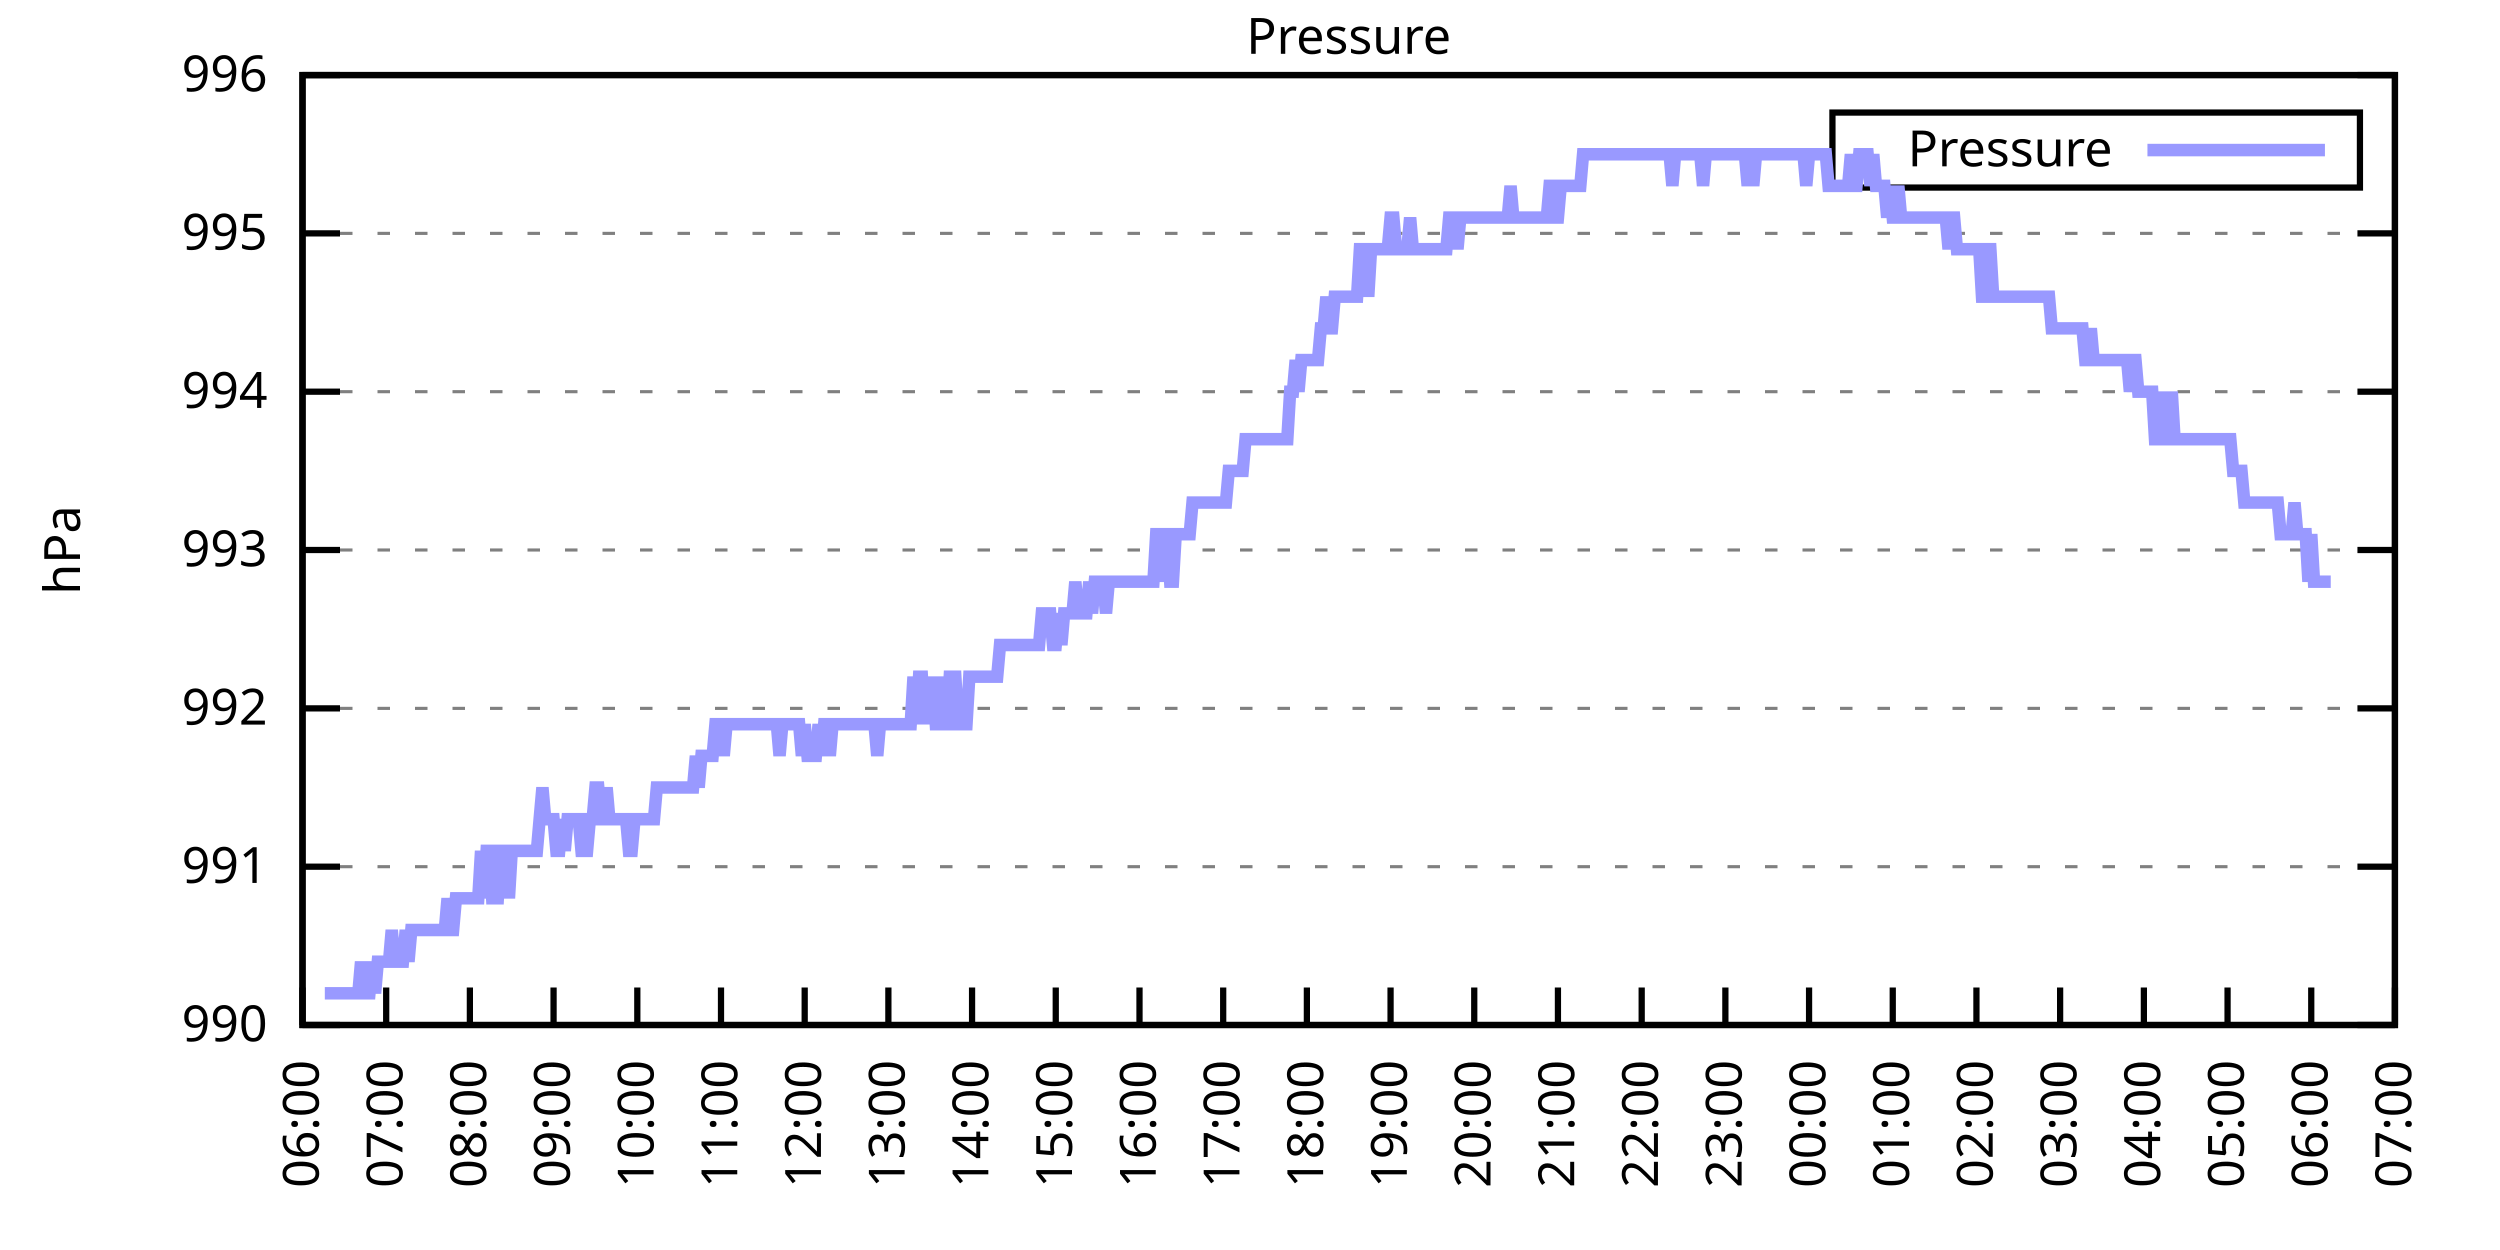
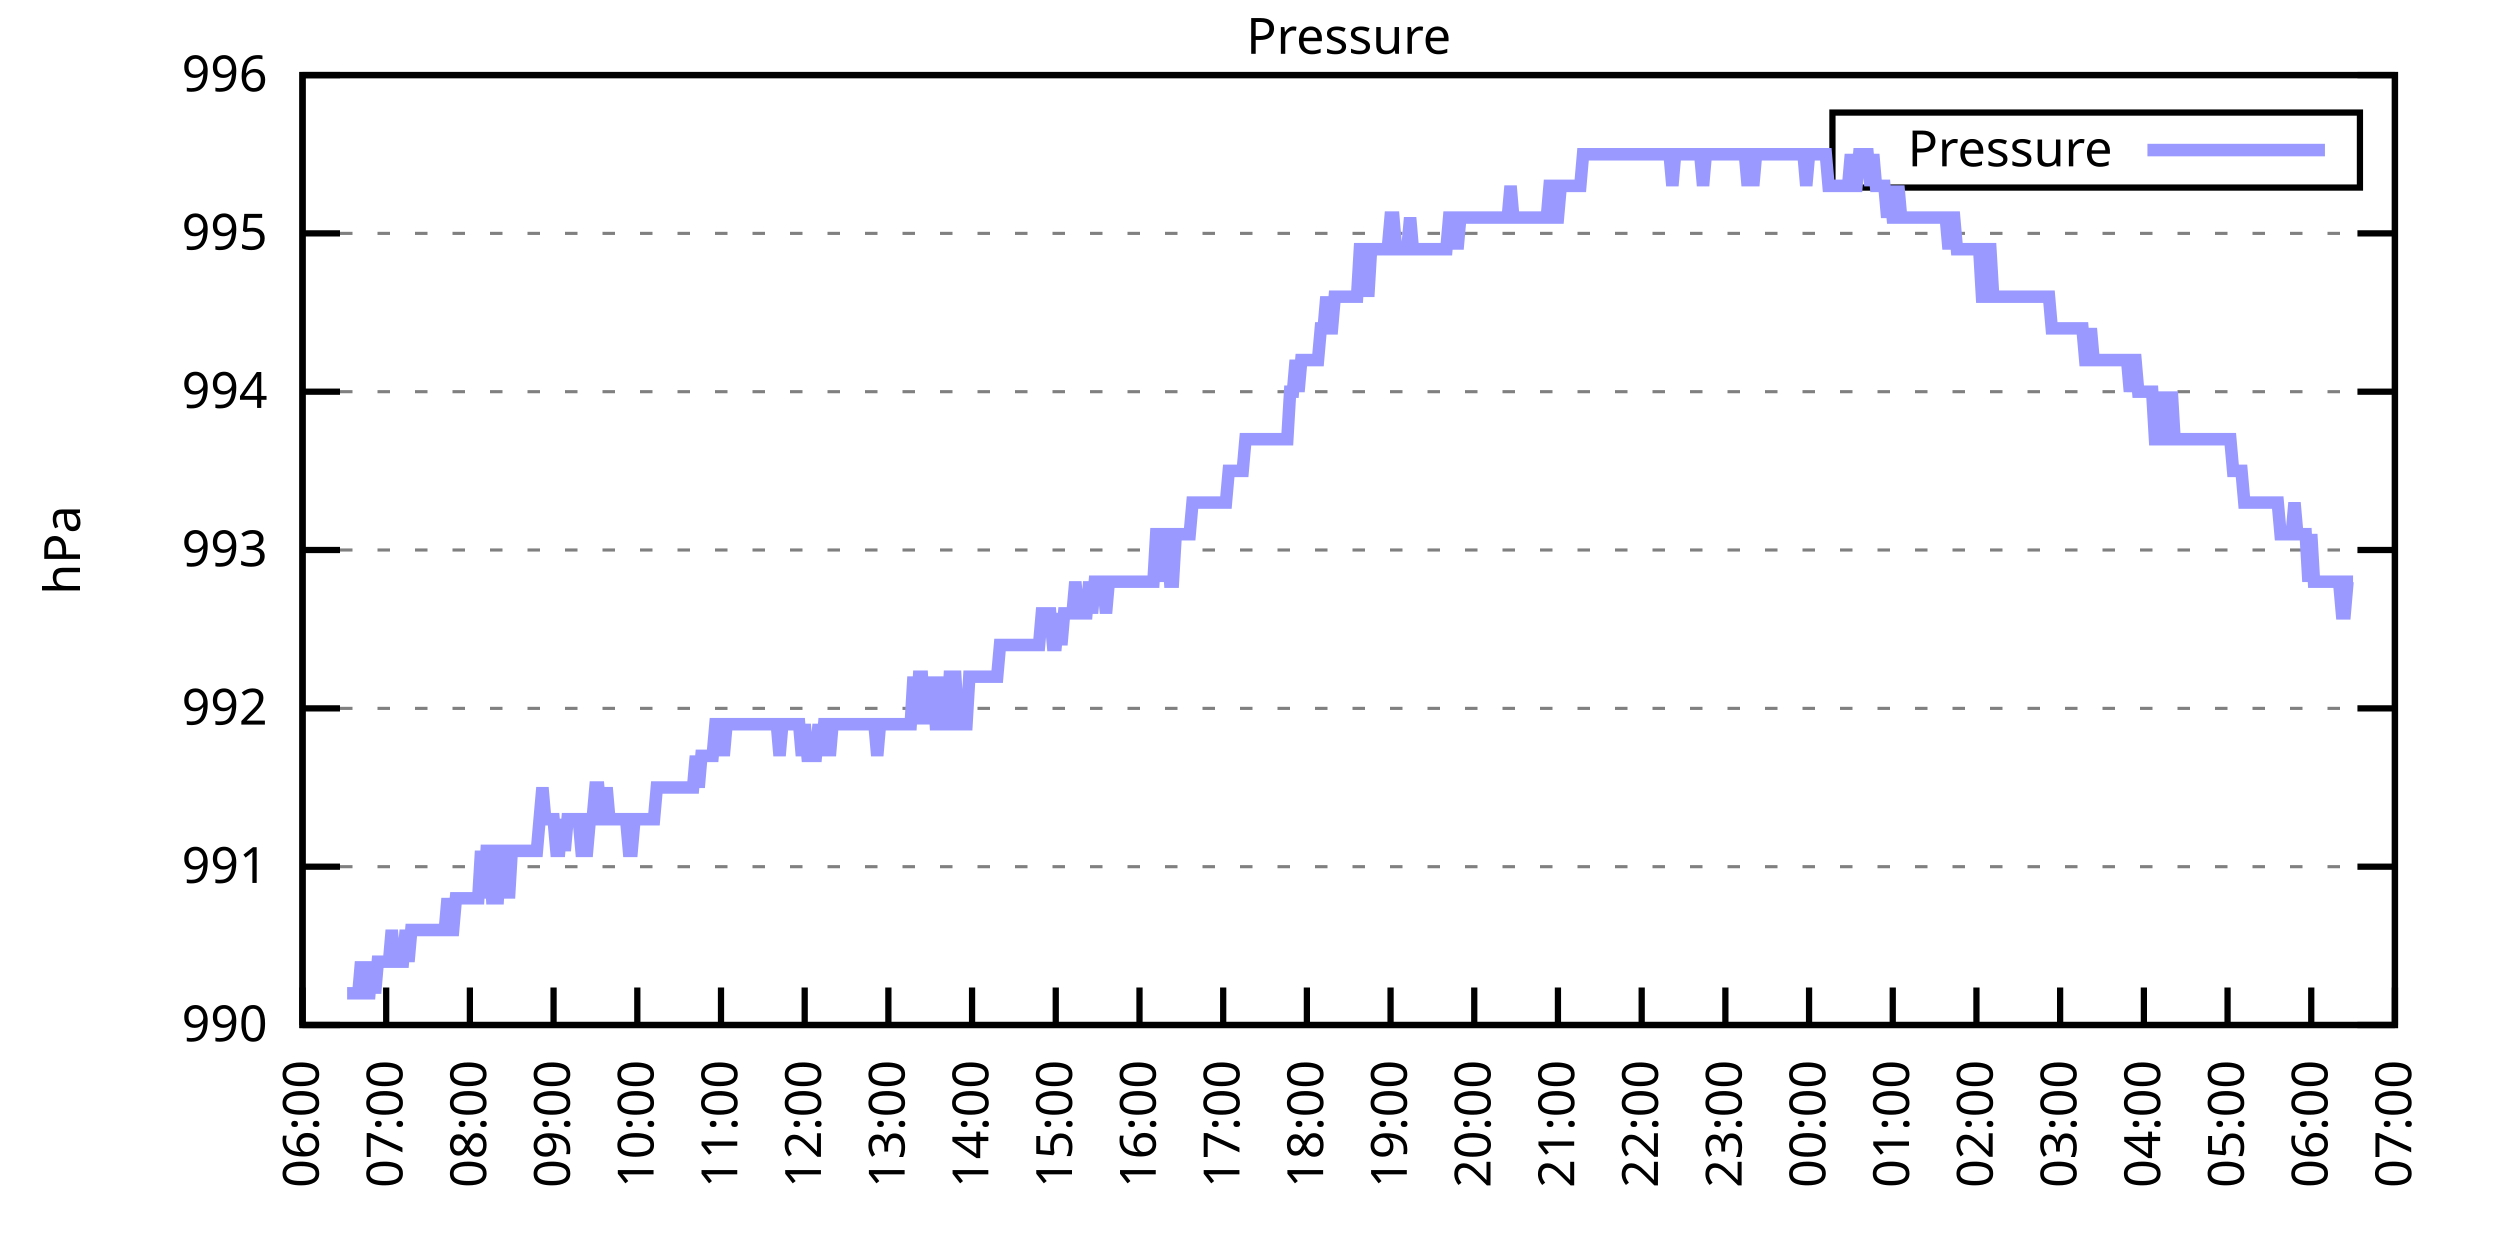
<svg xmlns="http://www.w3.org/2000/svg" xmlns:xlink="http://www.w3.org/1999/xlink" width="400" height="200" viewBox="0 0 400 200">
  <g id="gnuplot_canvas">
    <rect x="0" y="0" width="400" height="200" fill="none" />
    <defs>
      <circle id="gpDot" r="0.5" stroke-width="0.5" stroke="currentColor" />
      <path id="gpPt0" stroke-width="0.333" stroke="currentColor" d="M-1,0 h2 M0,-1 v2" />
      <path id="gpPt1" stroke-width="0.333" stroke="currentColor" d="M-1,-1 L1,1 M1,-1 L-1,1" />
      <path id="gpPt2" stroke-width="0.333" stroke="currentColor" d="M-1,0 L1,0 M0,-1 L0,1 M-1,-1 L1,1 M-1,1 L1,-1" />
      <rect id="gpPt3" stroke-width="0.333" stroke="currentColor" x="-1" y="-1" width="2" height="2" />
      <rect id="gpPt4" stroke-width="0.333" stroke="currentColor" fill="currentColor" x="-1" y="-1" width="2" height="2" />
      <circle id="gpPt5" stroke-width="0.333" stroke="currentColor" cx="0" cy="0" r="1" />
      <use xlink:href="#gpPt5" id="gpPt6" fill="currentColor" stroke="none" />
      <path id="gpPt7" stroke-width="0.333" stroke="currentColor" d="M0,-1.33 L-1.33,0.67 L1.33,0.67 z" />
      <use xlink:href="#gpPt7" id="gpPt8" fill="currentColor" stroke="none" />
      <use xlink:href="#gpPt7" id="gpPt9" stroke="currentColor" transform="rotate(180)" />
      <use xlink:href="#gpPt9" id="gpPt10" fill="currentColor" stroke="none" />
      <use xlink:href="#gpPt3" id="gpPt11" stroke="currentColor" transform="rotate(45)" />
      <use xlink:href="#gpPt11" id="gpPt12" fill="currentColor" stroke="none" />
      <path id="gpPt13" stroke-width="0.333" stroke="currentColor" d="M0,1.330 L1.265,0.411 L0.782,-1.067 L-0.782,-1.076 L-1.265,0.411 z" />
      <use xlink:href="#gpPt13" id="gpPt14" fill="currentColor" stroke="none" />
      <filter id="textbox" filterUnits="objectBoundingBox" x="0" y="0" height="1" width="1">
        <feFlood flood-color="white" flood-opacity="1" result="bgnd" />
        <feComposite in="SourceGraphic" in2="bgnd" operator="atop" />
      </filter>
      <filter id="greybox" filterUnits="objectBoundingBox" x="0" y="0" height="1" width="1">
        <feFlood flood-color="lightgrey" flood-opacity="1" result="grey" />
        <feComposite in="SourceGraphic" in2="grey" operator="atop" />
      </filter>
    </defs>
    <g fill="none" color="white" stroke="currentColor" stroke-width="1.00" stroke-linecap="butt" stroke-linejoin="miter">
</g>
    <g fill="none" color="black" stroke="currentColor" stroke-width="1.00" stroke-linecap="butt" stroke-linejoin="miter">
      <g stroke="none" shape-rendering="crispEdges">
        <polygon fill="rgb(255, 255, 255)" points="48.40,164.00 383.18,164.00 383.18,12.02 48.40,12.02 " />
      </g>
    </g>
    <g fill="none" color="black" stroke="currentColor" stroke-width="1.00" stroke-linecap="butt" stroke-linejoin="miter">
</g>
    <g fill="none" color="black" stroke="black" stroke-width="0.50" stroke-linecap="butt" stroke-linejoin="miter">
</g>
    <g fill="none" color="gray" stroke="currentColor" stroke-width="0.50" stroke-linecap="butt" stroke-linejoin="miter">
      <path stroke="gray" stroke-dasharray="2,4" class="gridline" d="M48.40,164.00 L383.19,164.00  " />
    </g>
    <g fill="none" color="gray" stroke="gray" stroke-width="1.00" stroke-linecap="butt" stroke-linejoin="miter">
</g>
    <g fill="none" color="black" stroke="currentColor" stroke-width="1.00" stroke-linecap="butt" stroke-linejoin="miter">
      <path stroke="black" d="M48.40,164.00 L54.40,164.00 M383.19,164.00 L377.19,164.00  " />
      <g transform="translate(42.80,166.60)" stroke="none" fill="black" font-family="Sans" font-size="8.00" text-anchor="end">
        <text>
          <tspan font-family="Sans"> 990</tspan>
        </text>
      </g>
    </g>
    <g fill="none" color="black" stroke="currentColor" stroke-width="1.00" stroke-linecap="butt" stroke-linejoin="miter">
</g>
    <g fill="none" color="black" stroke="black" stroke-width="0.50" stroke-linecap="butt" stroke-linejoin="miter">
</g>
    <g fill="none" color="gray" stroke="currentColor" stroke-width="0.50" stroke-linecap="butt" stroke-linejoin="miter">
      <path stroke="gray" stroke-dasharray="2,4" class="gridline" d="M48.40,138.67 L383.19,138.67  " />
    </g>
    <g fill="none" color="gray" stroke="gray" stroke-width="1.00" stroke-linecap="butt" stroke-linejoin="miter">
</g>
    <g fill="none" color="black" stroke="currentColor" stroke-width="1.00" stroke-linecap="butt" stroke-linejoin="miter">
      <path stroke="black" d="M48.40,138.67 L54.40,138.67 M383.19,138.67 L377.19,138.67  " />
      <g transform="translate(42.80,141.27)" stroke="none" fill="black" font-family="Sans" font-size="8.00" text-anchor="end">
        <text>
          <tspan font-family="Sans"> 991</tspan>
        </text>
      </g>
    </g>
    <g fill="none" color="black" stroke="currentColor" stroke-width="1.00" stroke-linecap="butt" stroke-linejoin="miter">
</g>
    <g fill="none" color="black" stroke="black" stroke-width="0.50" stroke-linecap="butt" stroke-linejoin="miter">
</g>
    <g fill="none" color="gray" stroke="currentColor" stroke-width="0.50" stroke-linecap="butt" stroke-linejoin="miter">
      <path stroke="gray" stroke-dasharray="2,4" class="gridline" d="M48.40,113.34 L383.19,113.34  " />
    </g>
    <g fill="none" color="gray" stroke="gray" stroke-width="1.00" stroke-linecap="butt" stroke-linejoin="miter">
</g>
    <g fill="none" color="black" stroke="currentColor" stroke-width="1.00" stroke-linecap="butt" stroke-linejoin="miter">
      <path stroke="black" d="M48.40,113.34 L54.40,113.34 M383.19,113.34 L377.19,113.34  " />
      <g transform="translate(42.80,115.94)" stroke="none" fill="black" font-family="Sans" font-size="8.00" text-anchor="end">
        <text>
          <tspan font-family="Sans"> 992</tspan>
        </text>
      </g>
    </g>
    <g fill="none" color="black" stroke="currentColor" stroke-width="1.00" stroke-linecap="butt" stroke-linejoin="miter">
</g>
    <g fill="none" color="black" stroke="black" stroke-width="0.50" stroke-linecap="butt" stroke-linejoin="miter">
</g>
    <g fill="none" color="gray" stroke="currentColor" stroke-width="0.50" stroke-linecap="butt" stroke-linejoin="miter">
      <path stroke="gray" stroke-dasharray="2,4" class="gridline" d="M48.40,88.00 L383.19,88.00  " />
    </g>
    <g fill="none" color="gray" stroke="gray" stroke-width="1.00" stroke-linecap="butt" stroke-linejoin="miter">
</g>
    <g fill="none" color="black" stroke="currentColor" stroke-width="1.00" stroke-linecap="butt" stroke-linejoin="miter">
      <path stroke="black" d="M48.40,88.00 L54.40,88.00 M383.19,88.00 L377.19,88.00  " />
      <g transform="translate(42.80,90.60)" stroke="none" fill="black" font-family="Sans" font-size="8.00" text-anchor="end">
        <text>
          <tspan font-family="Sans"> 993</tspan>
        </text>
      </g>
    </g>
    <g fill="none" color="black" stroke="currentColor" stroke-width="1.00" stroke-linecap="butt" stroke-linejoin="miter">
</g>
    <g fill="none" color="black" stroke="black" stroke-width="0.50" stroke-linecap="butt" stroke-linejoin="miter">
</g>
    <g fill="none" color="gray" stroke="currentColor" stroke-width="0.50" stroke-linecap="butt" stroke-linejoin="miter">
      <path stroke="gray" stroke-dasharray="2,4" class="gridline" d="M48.40,62.67 L383.19,62.67  " />
    </g>
    <g fill="none" color="gray" stroke="gray" stroke-width="1.00" stroke-linecap="butt" stroke-linejoin="miter">
</g>
    <g fill="none" color="black" stroke="currentColor" stroke-width="1.00" stroke-linecap="butt" stroke-linejoin="miter">
      <path stroke="black" d="M48.40,62.67 L54.40,62.67 M383.19,62.67 L377.19,62.67  " />
      <g transform="translate(42.80,65.27)" stroke="none" fill="black" font-family="Sans" font-size="8.00" text-anchor="end">
        <text>
          <tspan font-family="Sans"> 994</tspan>
        </text>
      </g>
    </g>
    <g fill="none" color="black" stroke="currentColor" stroke-width="1.00" stroke-linecap="butt" stroke-linejoin="miter">
</g>
    <g fill="none" color="black" stroke="black" stroke-width="0.50" stroke-linecap="butt" stroke-linejoin="miter">
</g>
    <g fill="none" color="gray" stroke="currentColor" stroke-width="0.50" stroke-linecap="butt" stroke-linejoin="miter">
      <path stroke="gray" stroke-dasharray="2,4" class="gridline" d="M48.40,37.34 L383.19,37.34  " />
    </g>
    <g fill="none" color="gray" stroke="gray" stroke-width="1.00" stroke-linecap="butt" stroke-linejoin="miter">
</g>
    <g fill="none" color="black" stroke="currentColor" stroke-width="1.00" stroke-linecap="butt" stroke-linejoin="miter">
      <path stroke="black" d="M48.40,37.34 L54.40,37.34 M383.19,37.34 L377.19,37.34  " />
      <g transform="translate(42.80,39.94)" stroke="none" fill="black" font-family="Sans" font-size="8.00" text-anchor="end">
        <text>
          <tspan font-family="Sans"> 995</tspan>
        </text>
      </g>
    </g>
    <g fill="none" color="black" stroke="currentColor" stroke-width="1.00" stroke-linecap="butt" stroke-linejoin="miter">
</g>
    <g fill="none" color="black" stroke="black" stroke-width="0.50" stroke-linecap="butt" stroke-linejoin="miter">
</g>
    <g fill="none" color="gray" stroke="currentColor" stroke-width="0.50" stroke-linecap="butt" stroke-linejoin="miter">
      <path stroke="gray" stroke-dasharray="2,4" class="gridline" d="M48.40,12.01 L383.19,12.01  " />
    </g>
    <g fill="none" color="gray" stroke="gray" stroke-width="1.00" stroke-linecap="butt" stroke-linejoin="miter">
</g>
    <g fill="none" color="black" stroke="currentColor" stroke-width="1.00" stroke-linecap="butt" stroke-linejoin="miter">
      <path stroke="black" d="M48.40,12.01 L54.40,12.01 M383.19,12.01 L377.19,12.01  " />
      <g transform="translate(42.80,14.61)" stroke="none" fill="black" font-family="Sans" font-size="8.00" text-anchor="end">
        <text>
          <tspan font-family="Sans"> 996</tspan>
        </text>
      </g>
    </g>
    <g fill="none" color="black" stroke="currentColor" stroke-width="1.00" stroke-linecap="butt" stroke-linejoin="miter">
      <path stroke="black" d="M48.40,164.00 L48.40,158.00  " />
      <g transform="translate(51.00,169.60) rotate(270.00)" stroke="none" fill="black" font-family="Sans" font-size="8.00" text-anchor="end">
        <text>
          <tspan font-family="Sans">06:00</tspan>
        </text>
      </g>
    </g>
    <g fill="none" color="black" stroke="currentColor" stroke-width="1.00" stroke-linecap="butt" stroke-linejoin="miter">
      <path stroke="black" d="M61.79,164.00 L61.79,158.00  " />
      <g transform="translate(64.39,169.60) rotate(270.00)" stroke="none" fill="black" font-family="Sans" font-size="8.00" text-anchor="end">
        <text>
          <tspan font-family="Sans">07:00</tspan>
        </text>
      </g>
    </g>
    <g fill="none" color="black" stroke="currentColor" stroke-width="1.00" stroke-linecap="butt" stroke-linejoin="miter">
      <path stroke="black" d="M75.18,164.00 L75.18,158.00  " />
      <g transform="translate(77.78,169.60) rotate(270.00)" stroke="none" fill="black" font-family="Sans" font-size="8.00" text-anchor="end">
        <text>
          <tspan font-family="Sans">08:00</tspan>
        </text>
      </g>
    </g>
    <g fill="none" color="black" stroke="currentColor" stroke-width="1.00" stroke-linecap="butt" stroke-linejoin="miter">
      <path stroke="black" d="M88.57,164.00 L88.57,158.00  " />
      <g transform="translate(91.17,169.60) rotate(270.00)" stroke="none" fill="black" font-family="Sans" font-size="8.00" text-anchor="end">
        <text>
          <tspan font-family="Sans">09:00</tspan>
        </text>
      </g>
    </g>
    <g fill="none" color="black" stroke="currentColor" stroke-width="1.00" stroke-linecap="butt" stroke-linejoin="miter">
      <path stroke="black" d="M101.97,164.00 L101.97,158.00  " />
      <g transform="translate(104.57,169.60) rotate(270.00)" stroke="none" fill="black" font-family="Sans" font-size="8.00" text-anchor="end">
        <text>
          <tspan font-family="Sans">10:00</tspan>
        </text>
      </g>
    </g>
    <g fill="none" color="black" stroke="currentColor" stroke-width="1.00" stroke-linecap="butt" stroke-linejoin="miter">
      <path stroke="black" d="M115.36,164.00 L115.36,158.00  " />
      <g transform="translate(117.96,169.60) rotate(270.00)" stroke="none" fill="black" font-family="Sans" font-size="8.00" text-anchor="end">
        <text>
          <tspan font-family="Sans">11:00</tspan>
        </text>
      </g>
    </g>
    <g fill="none" color="black" stroke="currentColor" stroke-width="1.00" stroke-linecap="butt" stroke-linejoin="miter">
      <path stroke="black" d="M128.75,164.00 L128.75,158.00  " />
      <g transform="translate(131.35,169.60) rotate(270.00)" stroke="none" fill="black" font-family="Sans" font-size="8.00" text-anchor="end">
        <text>
          <tspan font-family="Sans">12:00</tspan>
        </text>
      </g>
    </g>
    <g fill="none" color="black" stroke="currentColor" stroke-width="1.00" stroke-linecap="butt" stroke-linejoin="miter">
      <path stroke="black" d="M142.14,164.00 L142.14,158.00  " />
      <g transform="translate(144.74,169.60) rotate(270.00)" stroke="none" fill="black" font-family="Sans" font-size="8.00" text-anchor="end">
        <text>
          <tspan font-family="Sans">13:00</tspan>
        </text>
      </g>
    </g>
    <g fill="none" color="black" stroke="currentColor" stroke-width="1.00" stroke-linecap="butt" stroke-linejoin="miter">
      <path stroke="black" d="M155.53,164.00 L155.53,158.00  " />
      <g transform="translate(158.13,169.60) rotate(270.00)" stroke="none" fill="black" font-family="Sans" font-size="8.00" text-anchor="end">
        <text>
          <tspan font-family="Sans">14:00</tspan>
        </text>
      </g>
    </g>
    <g fill="none" color="black" stroke="currentColor" stroke-width="1.00" stroke-linecap="butt" stroke-linejoin="miter">
      <path stroke="black" d="M168.92,164.00 L168.92,158.00  " />
      <g transform="translate(171.52,169.60) rotate(270.00)" stroke="none" fill="black" font-family="Sans" font-size="8.00" text-anchor="end">
        <text>
          <tspan font-family="Sans">15:00</tspan>
        </text>
      </g>
    </g>
    <g fill="none" color="black" stroke="currentColor" stroke-width="1.00" stroke-linecap="butt" stroke-linejoin="miter">
      <path stroke="black" d="M182.32,164.00 L182.32,158.00  " />
      <g transform="translate(184.92,169.60) rotate(270.00)" stroke="none" fill="black" font-family="Sans" font-size="8.00" text-anchor="end">
        <text>
          <tspan font-family="Sans">16:00</tspan>
        </text>
      </g>
    </g>
    <g fill="none" color="black" stroke="currentColor" stroke-width="1.00" stroke-linecap="butt" stroke-linejoin="miter">
      <path stroke="black" d="M195.71,164.00 L195.71,158.00  " />
      <g transform="translate(198.31,169.60) rotate(270.00)" stroke="none" fill="black" font-family="Sans" font-size="8.00" text-anchor="end">
        <text>
          <tspan font-family="Sans">17:00</tspan>
        </text>
      </g>
    </g>
    <g fill="none" color="black" stroke="currentColor" stroke-width="1.00" stroke-linecap="butt" stroke-linejoin="miter">
      <path stroke="black" d="M209.10,164.00 L209.10,158.00  " />
      <g transform="translate(211.70,169.60) rotate(270.00)" stroke="none" fill="black" font-family="Sans" font-size="8.00" text-anchor="end">
        <text>
          <tspan font-family="Sans">18:00</tspan>
        </text>
      </g>
    </g>
    <g fill="none" color="black" stroke="currentColor" stroke-width="1.00" stroke-linecap="butt" stroke-linejoin="miter">
      <path stroke="black" d="M222.49,164.00 L222.49,158.00  " />
      <g transform="translate(225.09,169.60) rotate(270.00)" stroke="none" fill="black" font-family="Sans" font-size="8.00" text-anchor="end">
        <text>
          <tspan font-family="Sans">19:00</tspan>
        </text>
      </g>
    </g>
    <g fill="none" color="black" stroke="currentColor" stroke-width="1.00" stroke-linecap="butt" stroke-linejoin="miter">
      <path stroke="black" d="M235.88,164.00 L235.88,158.00  " />
      <g transform="translate(238.48,169.60) rotate(270.00)" stroke="none" fill="black" font-family="Sans" font-size="8.00" text-anchor="end">
        <text>
          <tspan font-family="Sans">20:00</tspan>
        </text>
      </g>
    </g>
    <g fill="none" color="black" stroke="currentColor" stroke-width="1.00" stroke-linecap="butt" stroke-linejoin="miter">
      <path stroke="black" d="M249.27,164.00 L249.27,158.00  " />
      <g transform="translate(251.87,169.60) rotate(270.00)" stroke="none" fill="black" font-family="Sans" font-size="8.00" text-anchor="end">
        <text>
          <tspan font-family="Sans">21:00</tspan>
        </text>
      </g>
    </g>
    <g fill="none" color="black" stroke="currentColor" stroke-width="1.00" stroke-linecap="butt" stroke-linejoin="miter">
      <path stroke="black" d="M262.67,164.00 L262.67,158.00  " />
      <g transform="translate(265.27,169.60) rotate(270.00)" stroke="none" fill="black" font-family="Sans" font-size="8.00" text-anchor="end">
        <text>
          <tspan font-family="Sans">22:00</tspan>
        </text>
      </g>
    </g>
    <g fill="none" color="black" stroke="currentColor" stroke-width="1.00" stroke-linecap="butt" stroke-linejoin="miter">
      <path stroke="black" d="M276.06,164.00 L276.06,158.00  " />
      <g transform="translate(278.66,169.60) rotate(270.00)" stroke="none" fill="black" font-family="Sans" font-size="8.00" text-anchor="end">
        <text>
          <tspan font-family="Sans">23:00</tspan>
        </text>
      </g>
    </g>
    <g fill="none" color="black" stroke="currentColor" stroke-width="1.00" stroke-linecap="butt" stroke-linejoin="miter">
      <path stroke="black" d="M289.45,164.00 L289.45,158.00  " />
      <g transform="translate(292.05,169.60) rotate(270.00)" stroke="none" fill="black" font-family="Sans" font-size="8.00" text-anchor="end">
        <text>
          <tspan font-family="Sans">00:00</tspan>
        </text>
      </g>
    </g>
    <g fill="none" color="black" stroke="currentColor" stroke-width="1.00" stroke-linecap="butt" stroke-linejoin="miter">
      <path stroke="black" d="M302.84,164.00 L302.84,158.00  " />
      <g transform="translate(305.44,169.60) rotate(270.00)" stroke="none" fill="black" font-family="Sans" font-size="8.00" text-anchor="end">
        <text>
          <tspan font-family="Sans">01:00</tspan>
        </text>
      </g>
    </g>
    <g fill="none" color="black" stroke="currentColor" stroke-width="1.00" stroke-linecap="butt" stroke-linejoin="miter">
      <path stroke="black" d="M316.23,164.00 L316.23,158.00  " />
      <g transform="translate(318.83,169.60) rotate(270.00)" stroke="none" fill="black" font-family="Sans" font-size="8.00" text-anchor="end">
        <text>
          <tspan font-family="Sans">02:00</tspan>
        </text>
      </g>
    </g>
    <g fill="none" color="black" stroke="currentColor" stroke-width="1.00" stroke-linecap="butt" stroke-linejoin="miter">
      <path stroke="black" d="M329.62,164.00 L329.62,158.00  " />
      <g transform="translate(332.22,169.60) rotate(270.00)" stroke="none" fill="black" font-family="Sans" font-size="8.00" text-anchor="end">
        <text>
          <tspan font-family="Sans">03:00</tspan>
        </text>
      </g>
    </g>
    <g fill="none" color="black" stroke="currentColor" stroke-width="1.00" stroke-linecap="butt" stroke-linejoin="miter">
      <path stroke="black" d="M343.02,164.00 L343.02,158.00  " />
      <g transform="translate(345.62,169.60) rotate(270.00)" stroke="none" fill="black" font-family="Sans" font-size="8.00" text-anchor="end">
        <text>
          <tspan font-family="Sans">04:00</tspan>
        </text>
      </g>
    </g>
    <g fill="none" color="black" stroke="currentColor" stroke-width="1.00" stroke-linecap="butt" stroke-linejoin="miter">
      <path stroke="black" d="M356.41,164.00 L356.41,158.00  " />
      <g transform="translate(359.01,169.60) rotate(270.00)" stroke="none" fill="black" font-family="Sans" font-size="8.00" text-anchor="end">
        <text>
          <tspan font-family="Sans">05:00</tspan>
        </text>
      </g>
    </g>
    <g fill="none" color="black" stroke="currentColor" stroke-width="1.00" stroke-linecap="butt" stroke-linejoin="miter">
      <path stroke="black" d="M369.80,164.00 L369.80,158.00  " />
      <g transform="translate(372.40,169.60) rotate(270.00)" stroke="none" fill="black" font-family="Sans" font-size="8.00" text-anchor="end">
        <text>
          <tspan font-family="Sans">06:00</tspan>
        </text>
      </g>
    </g>
    <g fill="none" color="black" stroke="currentColor" stroke-width="1.00" stroke-linecap="butt" stroke-linejoin="miter">
      <path stroke="black" d="M383.19,164.00 L383.19,158.00  " />
      <g transform="translate(385.79,169.60) rotate(270.00)" stroke="none" fill="black" font-family="Sans" font-size="8.00" text-anchor="end">
        <text>
          <tspan font-family="Sans">07:00</tspan>
        </text>
      </g>
    </g>
    <g fill="none" color="black" stroke="currentColor" stroke-width="1.00" stroke-linecap="butt" stroke-linejoin="miter">
</g>
    <g fill="none" color="black" stroke="currentColor" stroke-width="1.00" stroke-linecap="butt" stroke-linejoin="miter">
      <path stroke="black" d="M48.40,12.01 L48.40,164.00 L383.19,164.00 L383.19,12.01 L48.40,12.01 Z  " />
    </g>
    <g fill="none" color="black" stroke="currentColor" stroke-width="1.00" stroke-linecap="butt" stroke-linejoin="miter">
</g>
    <g fill="none" color="black" stroke="currentColor" stroke-width="1.00" stroke-linecap="butt" stroke-linejoin="miter">
      <path stroke="black" d="M293.19,30.01 L293.19,18.01 L377.59,18.01 L377.59,30.01 L293.19,30.01 Z  " />
    </g>
    <g id="Pressure_plot_1">
      <g fill="none" color="white" stroke="black" stroke-width="2.00" stroke-linecap="butt" stroke-linejoin="miter">
</g>
      <g fill="none" color="black" stroke="currentColor" stroke-width="2.00" stroke-linecap="butt" stroke-linejoin="miter">
        <g transform="translate(337.99,26.61)" stroke="none" fill="black" font-family="Sans" font-size="8.00" text-anchor="end">
          <text>
            <tspan font-family="Sans">Pressure</tspan>
          </text>
        </g>
      </g>
      <g fill="none" color="black" stroke="currentColor" stroke-width="2.00" stroke-linecap="butt" stroke-linejoin="miter">
-         <path stroke="rgb(153, 153, 255)" d="M343.59,24.01 L371.99,24.01 M51.97,158.93 L52.42,158.93 L52.86,158.93 L53.31,158.93 L53.76,158.93 L54.20,158.93   L54.65,158.93 L55.10,158.93 L55.54,158.93 L55.99,158.93 L56.43,158.93 L56.88,158.93 L57.33,158.93 L57.77,153.87   L58.22,158.93 L58.67,158.93 L59.11,158.93 L59.56,153.87 L60.01,158.93 L60.45,153.87 L60.90,153.87 L61.35,153.87   L61.79,153.87 L62.24,153.87 L62.68,148.80 L63.13,153.87 L63.58,153.87 L64.02,153.87 L64.47,153.87 L64.92,148.80   L65.36,153.87 L65.81,148.80 L66.26,148.80 L66.70,148.80 L67.15,148.80 L67.59,148.80 L68.04,148.80 L68.49,148.80   L68.93,148.80 L69.38,148.80 L69.83,148.80 L70.27,148.80 L70.72,148.80 L71.17,148.80 L71.61,143.73 L72.06,148.80   L72.50,148.80 L72.95,143.73 L73.40,143.73 L73.84,143.73 L74.29,143.73 L74.74,143.73 L75.18,143.73 L75.63,143.73   L76.08,143.73 L76.52,143.73 L76.97,136.14 L77.42,143.73 L77.86,136.14 L78.31,136.14 L78.75,143.73 L79.20,143.73   L79.65,143.73 L80.09,136.14 L80.54,136.14 L80.99,136.14 L81.43,143.73 L81.88,136.14 L82.33,136.14 L82.77,136.14   L83.22,136.14 L83.66,136.14 L84.11,136.14 L84.56,136.14 L85.00,136.14 L85.45,136.14 L85.90,136.14 L86.34,131.07   L86.79,126.00 L87.24,131.07 L87.68,131.07 L88.13,131.07 L88.57,131.07 L89.02,136.14 L89.47,136.14 L89.91,131.07   L90.36,136.14 L90.81,131.07 L91.25,131.07 L91.70,131.07 L92.15,131.07 L92.59,131.07 L93.04,136.14 L93.49,136.14   L93.93,136.14 L94.38,131.07 L94.82,131.07 L95.27,126.00 L95.72,126.00 L96.16,131.07 L96.61,131.07 L97.06,126.00   L97.50,131.07 L97.95,131.07 L98.40,131.07 L98.84,131.07 L99.29,131.07 L99.73,131.07 L100.18,131.07 L100.63,136.14   L101.07,136.14 L101.52,131.07 L101.97,131.07 L102.41,131.07 L102.86,131.07 L103.31,131.07 L103.75,131.07 L104.20,131.07   L104.64,131.07 L105.09,126.00 L105.54,126.00 L105.98,126.00 L106.43,126.00 L106.88,126.00 L107.32,126.00 L107.77,126.00   L108.22,126.00 L108.66,126.00 L109.11,126.00 L109.55,126.00 L110.00,126.00 L110.45,126.00 L110.89,126.00 L111.34,120.94   L111.79,126.00 L112.23,120.94 L112.68,120.94 L113.13,120.94 L113.57,120.94 L114.02,120.94 L114.47,115.87 L114.91,115.87   L115.36,115.87 L115.80,120.94 L116.25,115.87 L116.70,115.87 L117.14,115.87 L117.59,115.87 L118.04,115.87 L118.48,115.87   L118.93,115.87 L119.38,115.87 L119.82,115.87 L120.27,115.87 L120.71,115.87 L121.16,115.87 L121.61,115.87 L122.05,115.87   L122.50,115.87 L122.95,115.87 L123.39,115.87 L123.84,115.87 L124.29,115.87 L124.73,120.94 L125.18,115.87 L125.62,115.87   L126.07,115.87 L126.52,115.87 L126.96,115.87 L127.41,115.87 L127.86,115.87 L128.30,120.94 L128.75,115.87 L129.20,120.94   L129.64,120.94 L130.09,120.94 L130.54,120.94 L130.98,115.87 L131.43,120.94 L131.87,115.87 L132.32,115.87 L132.77,120.94   L133.21,115.87 L133.66,115.87 L134.11,115.87 L134.55,115.87 L135.00,115.87 L135.45,115.87 L135.89,115.87 L136.34,115.87   L136.78,115.87 L137.23,115.87 L137.68,115.87 L138.12,115.87 L138.57,115.87 L139.02,115.87 L139.46,115.87 L139.91,115.87   L140.36,120.94 L140.80,115.87 L141.25,115.87 L141.69,115.87 L142.14,115.87 L142.59,115.87 L143.03,115.87 L143.48,115.87   L143.93,115.87 L144.37,115.87 L144.82,115.87 L145.27,115.87 L145.71,115.87 L146.16,108.27 L146.61,115.87 L147.05,108.27   L147.50,108.27 L147.94,115.87 L148.39,108.27 L148.84,115.87 L149.28,108.27 L149.73,115.87 L150.18,115.87 L150.62,108.27   L151.07,115.87 L151.52,115.87 L151.96,108.27 L152.41,108.27 L152.85,108.27 L153.30,115.87 L153.75,115.87 L154.19,115.87   L154.64,115.87 L155.09,108.27 L155.53,108.27 L155.98,108.27 L156.43,108.27 L156.87,108.27 L157.32,108.27 L157.76,108.27   L158.21,108.27 L158.66,108.27 L159.10,108.27 L159.55,108.27 L160.00,103.20 L160.44,103.20 L160.89,103.20 L161.34,103.20   L161.78,103.20 L162.23,103.20 L162.67,103.20 L163.12,103.20 L163.57,103.20 L164.01,103.20 L164.46,103.20 L164.91,103.20   L165.35,103.20 L165.80,103.20 L166.25,103.20 L166.69,98.14 L167.14,98.14 L167.59,98.14 L168.03,98.14 L168.48,103.20   L168.92,103.20 L169.37,98.14 L169.82,103.20 L170.26,98.14 L170.71,98.14 L171.16,98.14 L171.60,98.14 L172.05,93.07   L172.50,98.14 L172.94,98.14 L173.39,98.14 L173.83,98.14 L174.28,93.07 L174.73,98.14 L175.17,93.07 L175.62,93.07   L176.07,93.07 L176.51,93.07 L176.96,98.14 L177.41,93.07 L177.85,93.07 L178.30,93.07 L178.74,93.07 L179.19,93.07   L179.64,93.07 L180.08,93.07 L180.53,93.07 L180.98,93.07 L181.42,93.07 L181.87,93.07 L182.32,93.07 L182.76,93.07   L183.21,93.07 L183.66,93.07 L184.10,93.07 L184.55,93.07 L184.99,85.47 L185.44,85.47 L185.89,93.07 L186.33,85.47   L186.78,85.47 L187.23,93.07 L187.67,93.07 L188.12,85.47 L188.57,85.47 L189.01,85.47 L189.46,85.47 L189.90,85.47   L190.35,85.47 L190.80,80.41 L191.24,80.41 L191.69,80.41 L192.14,80.41 L192.58,80.41 L193.03,80.41 L193.48,80.41   L193.92,80.41 L194.37,80.41 L194.81,80.41 L195.26,80.41 L195.71,80.41 L196.15,80.41 L196.60,75.34 L197.05,75.34   L197.49,75.34 L197.94,75.34 L198.39,75.34 L198.83,75.34 L199.28,70.27 L199.73,70.27 L200.17,70.27 L200.62,70.27   L201.06,70.27 L201.51,70.27 L201.96,70.27 L202.40,70.27 L202.85,70.27 L203.30,70.27 L203.74,70.27 L204.19,70.27   L204.64,70.27 L205.08,70.27 L205.53,70.27 L205.97,70.27 L206.42,62.67 L206.87,62.67 L207.31,57.61 L207.76,62.67   L208.21,57.61 L208.65,57.61 L209.10,57.61 L209.55,57.61 L209.99,57.61 L210.44,57.61 L210.88,57.61 L211.33,52.54   L211.78,52.54 L212.22,47.47 L212.67,52.54 L213.12,52.54 L213.56,47.47 L214.01,47.47 L214.46,47.47 L214.90,47.47   L215.35,47.47 L215.80,47.47 L216.24,47.47 L216.69,47.47 L217.13,47.47 L217.58,39.87 L218.03,39.87 L218.47,39.87   L218.92,47.47 L219.37,39.87 L219.81,39.87 L220.26,39.87 L220.71,39.87 L221.15,39.87 L221.60,39.87 L222.04,39.87   L222.49,34.81 L222.94,34.81 L223.38,39.87 L223.83,39.87 L224.28,39.87 L224.72,39.87 L225.17,39.87 L225.62,34.81   L226.06,39.87 L226.51,39.87 L226.95,39.87 L227.40,39.87 L227.85,39.87 L228.29,39.87 L228.74,39.87 L229.19,39.87   L229.63,39.87 L230.08,39.87 L230.53,39.87 L230.97,39.87 L231.42,39.87 L231.86,34.81 L232.31,34.81 L232.76,34.81   L233.20,39.87 L233.65,34.81 L234.10,34.81 L234.54,34.81 L234.99,34.81 L235.44,34.81 L235.88,34.81 L236.33,34.81   L236.78,34.81 L237.22,34.81 L237.67,34.81 L238.11,34.81 L238.56,34.81 L239.01,34.81 L239.45,34.81 L239.90,34.81   L240.35,34.81 L240.79,34.81 L241.24,34.81 L241.69,29.74 L242.13,34.81 L242.58,34.81 L243.02,34.81 L243.47,34.81   L243.92,34.81 L244.36,34.81 L244.81,34.81 L245.26,34.81 L245.70,34.81 L246.15,34.81 L246.60,34.81 L247.04,34.81   L247.49,34.81 L247.93,29.74 L248.38,29.74 L248.83,34.81 L249.27,34.81 L249.72,29.74 L250.17,29.74 L250.61,29.74   L251.06,29.74 L251.51,29.74 L251.95,29.74 L252.40,29.74 L252.85,29.74 L253.29,24.68 L253.74,24.68 L254.18,24.68   L254.63,24.68 L255.08,24.68 L255.52,24.68 L255.97,24.68 L256.42,24.68 L256.86,24.68 L257.31,24.68 L257.76,24.68   L258.20,24.68 L258.65,24.68 L259.09,24.68 L259.54,24.68 L259.99,24.68 L260.43,24.68 L260.88,24.68 L261.33,24.68   L261.77,24.68 L262.22,24.68 L262.67,24.68 L263.11,24.68 L263.56,24.68 L264.00,24.68 L264.45,24.68 L264.90,24.68   L265.34,24.68 L265.79,24.68 L266.24,24.68 L266.68,24.68 L267.13,24.68 L267.58,29.74 L268.02,24.68 L268.47,24.68   L268.92,24.68 L269.36,24.68 L269.81,24.68 L270.25,24.68 L270.70,24.68 L271.15,24.68 L271.59,24.68 L272.04,24.68   L272.49,29.74 L272.93,24.68 L273.38,24.68 L273.83,24.68 L274.27,24.68 L274.72,24.68 L275.16,24.68 L275.61,24.68   L276.06,24.68 L276.50,24.68 L276.95,24.68 L277.40,24.68 L277.84,24.68 L278.29,24.68 L278.74,24.68 L279.18,24.68   L279.63,29.74 L280.07,24.68 L280.52,29.74 L280.97,24.68 L281.41,24.68 L281.86,24.68 L282.31,24.68 L282.75,24.68   L283.20,24.68 L283.65,24.68 L284.09,24.68 L284.54,24.68 L284.98,24.68 L285.43,24.68 L285.88,24.68 L286.32,24.68   L286.77,24.68 L287.22,24.68 L287.66,24.68 L288.11,24.68 L288.56,24.68 L289.00,29.74 L289.45,24.68 L289.90,24.68   L290.34,24.68 L290.79,24.68 L291.23,24.68 L291.68,24.68 L292.13,24.68 L292.57,29.74 L293.02,29.74 L293.47,29.74   L293.91,29.74 L294.36,29.74 L294.81,29.74 L295.25,29.74 L295.70,29.74 L296.14,24.68 L296.59,29.74 L297.04,29.74   L297.48,24.68 L297.93,24.68 L298.38,24.68 L298.82,24.68 L299.27,29.74 L299.72,24.68 L300.16,29.74 L300.61,29.74   L301.05,29.74 L301.50,29.74 L301.95,34.81 L302.39,29.74 L302.84,34.81 L303.29,34.81 L303.73,29.74 L304.18,34.81   L304.63,34.81 L305.07,34.81 L305.52,34.81 L305.97,34.81 L306.41,34.81 L306.86,34.81 L307.30,34.81 L307.75,34.81   L308.20,34.81 L308.64,34.81 L309.09,34.81 L309.54,34.81 L309.98,34.81 L310.43,34.81 L310.88,34.81 L311.32,34.81   L311.77,39.87 L312.21,34.81 L312.66,34.81 L313.11,39.87 L313.55,39.87 L314.00,39.87 L314.45,39.87 L314.89,39.87   L315.34,39.87 L315.79,39.87 L316.23,39.87 L316.68,39.87 L317.12,47.47 L317.57,47.47 L318.02,39.87 L318.46,39.87   L318.91,47.47 L319.36,47.47 L319.80,47.47 L320.25,47.47 L320.70,47.47 L321.14,47.47 L321.59,47.47 L322.04,47.47   L322.48,47.47 L322.93,47.47 L323.37,47.47 L323.82,47.47 L324.27,47.47 L324.71,47.47 L325.16,47.47 L325.61,47.47   L326.05,47.47 L326.50,47.47 L326.95,47.47 L327.39,47.47 L327.84,47.47 L328.28,52.54 L328.73,52.54 L329.18,52.54   L329.62,52.54 L330.07,52.54 L330.52,52.54 L330.96,52.54 L331.41,52.54 L331.86,52.54 L332.30,52.54 L332.75,52.54   L333.19,52.54 L333.64,57.61 L334.09,57.61 L334.53,52.54 L334.98,57.61 L335.43,57.61 L335.87,57.61 L336.32,57.61   L336.77,57.61 L337.21,57.61 L337.66,57.61 L338.10,57.61 L338.55,57.61 L339.00,57.61 L339.44,57.61 L339.89,57.61   L340.34,57.61 L340.78,62.67 L341.23,57.61 L341.68,57.61 L342.12,62.67 L342.57,62.67 L343.02,62.67 L343.46,62.67   L343.91,62.67 L344.35,62.67 L344.80,70.27 L345.25,70.27 L345.69,70.27 L346.14,62.67 L346.59,70.27 L347.03,70.27   L347.48,62.67 L347.93,70.27 L348.37,70.27 L348.82,70.27 L349.26,70.27 L349.71,70.27 L350.16,70.27 L350.60,70.27   L351.05,70.27 L351.50,70.27 L351.94,70.27 L352.39,70.27 L352.84,70.27 L353.28,70.27 L353.73,70.27 L354.17,70.27   L354.62,70.27 L355.07,70.27 L355.51,70.27 L355.96,70.27 L356.41,70.27 L356.85,70.27 L357.30,75.34 L357.75,75.34   L358.19,75.34 L358.64,75.34 L359.09,80.41 L359.53,80.41 L359.98,80.41 L360.42,80.41 L360.87,80.41 L361.32,80.41   L361.76,80.41 L362.21,80.41 L362.66,80.41 L363.10,80.41 L363.55,80.41 L364.00,80.41 L364.44,80.41 L364.89,85.47   L365.33,85.47 L365.78,85.47 L366.23,85.47 L366.67,85.47 L367.12,80.41 L367.57,85.47 L368.01,85.47 L368.46,85.47   L368.91,85.47 L369.35,93.07 L369.80,85.47 L370.24,93.07 L370.69,93.07 L371.14,93.07 L371.58,93.07 L372.03,93.07   L372.48,93.07 L372.92,93.07  " />
+         <path stroke="rgb(153, 153, 255)" d="M343.59,24.01 L371.99,24.01 M55.54,158.93 L55.99,158.93 L56.43,158.93 L56.88,158.93 L57.33,158.93 L57.77,153.87   L58.22,158.93 L58.67,158.93 L59.11,158.93 L59.56,153.87 L60.01,158.93 L60.45,153.87 L60.90,153.87 L61.35,153.87   L61.79,153.87 L62.24,153.87 L62.68,148.80 L63.13,153.87 L63.58,153.87 L64.02,153.87 L64.47,153.87 L64.92,148.80   L65.36,153.87 L65.81,148.80 L66.26,148.80 L66.70,148.80 L67.15,148.80 L67.59,148.80 L68.04,148.80 L68.49,148.80   L68.93,148.80 L69.38,148.80 L69.83,148.80 L70.27,148.80 L70.72,148.80 L71.17,148.80 L71.61,143.73 L72.06,148.80   L72.50,148.80 L72.95,143.73 L73.40,143.73 L73.84,143.73 L74.29,143.73 L74.74,143.73 L75.18,143.73 L75.63,143.73   L76.08,143.73 L76.52,143.73 L76.97,136.14 L77.42,143.73 L77.86,136.14 L78.31,136.14 L78.75,143.73 L79.20,143.73   L79.65,143.73 L80.09,136.14 L80.54,136.14 L80.99,136.14 L81.43,143.73 L81.88,136.14 L82.33,136.14 L82.77,136.14   L83.22,136.14 L83.66,136.14 L84.11,136.14 L84.56,136.14 L85.00,136.14 L85.45,136.14 L85.90,136.14 L86.34,131.07   L86.79,126.00 L87.24,131.07 L87.68,131.07 L88.13,131.07 L88.57,131.07 L89.02,136.14 L89.47,136.14 L89.91,131.07   L90.36,136.14 L90.81,131.07 L91.25,131.07 L91.70,131.07 L92.15,131.07 L92.59,131.07 L93.04,136.14 L93.49,136.14   L93.93,136.14 L94.38,131.07 L94.82,131.07 L95.27,126.00 L95.72,126.00 L96.16,131.07 L96.61,131.07 L97.06,126.00   L97.50,131.07 L97.95,131.07 L98.40,131.07 L98.84,131.07 L99.29,131.07 L99.73,131.07 L100.18,131.07 L100.63,136.14   L101.07,136.14 L101.52,131.07 L101.97,131.07 L102.41,131.07 L102.86,131.07 L103.31,131.07 L103.75,131.07 L104.20,131.07   L104.64,131.07 L105.09,126.00 L105.54,126.00 L105.98,126.00 L106.43,126.00 L106.88,126.00 L107.32,126.00 L107.77,126.00   L108.22,126.00 L108.66,126.00 L109.11,126.00 L109.55,126.00 L110.00,126.00 L110.45,126.00 L110.89,126.00 L111.34,120.94   L111.79,126.00 L112.23,120.94 L112.68,120.94 L113.13,120.94 L113.57,120.94 L114.02,120.94 L114.47,115.87 L114.91,115.87   L115.36,115.87 L115.80,120.94 L116.25,115.87 L116.70,115.87 L117.14,115.87 L117.59,115.87 L118.04,115.87 L118.48,115.87   L118.93,115.87 L119.38,115.87 L119.82,115.87 L120.27,115.87 L120.71,115.87 L121.16,115.87 L121.61,115.87 L122.05,115.87   L122.50,115.87 L122.95,115.87 L123.39,115.87 L123.84,115.87 L124.29,115.87 L124.73,120.94 L125.18,115.87 L125.62,115.87   L126.07,115.87 L126.52,115.87 L126.96,115.87 L127.41,115.87 L127.86,115.87 L128.30,120.94 L128.75,115.87 L129.20,120.94   L129.64,120.94 L130.09,120.94 L130.54,120.94 L130.98,115.87 L131.43,120.94 L131.87,115.87 L132.32,115.87 L132.77,120.94   L133.21,115.87 L133.66,115.87 L134.11,115.87 L134.55,115.87 L135.00,115.87 L135.45,115.87 L135.89,115.87 L136.34,115.87   L136.78,115.87 L137.23,115.87 L137.68,115.87 L138.12,115.87 L138.57,115.87 L139.02,115.87 L139.46,115.87 L139.91,115.87   L140.36,120.94 L140.80,115.87 L141.25,115.87 L141.69,115.87 L142.14,115.87 L142.59,115.87 L143.03,115.87 L143.48,115.87   L143.93,115.87 L144.37,115.87 L144.82,115.87 L145.27,115.87 L145.71,115.87 L146.16,108.27 L146.61,115.87 L147.05,108.27   L147.50,108.27 L147.94,115.87 L148.39,108.27 L148.84,115.87 L149.28,108.27 L149.73,115.87 L150.18,115.87 L150.62,108.27   L151.07,115.87 L151.52,115.87 L151.96,108.27 L152.41,108.27 L152.85,108.27 L153.30,115.87 L153.75,115.87 L154.19,115.87   L154.64,115.87 L155.09,108.27 L155.53,108.27 L155.98,108.27 L156.43,108.27 L156.87,108.27 L157.32,108.27 L157.76,108.27   L158.21,108.27 L158.66,108.27 L159.10,108.27 L159.55,108.27 L160.00,103.20 L160.44,103.20 L160.89,103.20 L161.34,103.20   L161.78,103.20 L162.23,103.20 L162.67,103.20 L163.12,103.20 L163.57,103.20 L164.01,103.20 L164.46,103.20 L164.91,103.20   L165.35,103.20 L165.80,103.20 L166.25,103.20 L166.69,98.14 L167.14,98.14 L167.59,98.14 L168.03,98.14 L168.48,103.20   L168.92,103.20 L169.37,98.14 L169.82,103.20 L170.26,98.14 L170.71,98.14 L171.16,98.14 L171.60,98.14 L172.05,93.07   L172.50,98.14 L172.94,98.14 L173.39,98.14 L173.83,98.14 L174.28,93.07 L174.73,98.14 L175.17,93.07 L175.62,93.07   L176.07,93.07 L176.51,93.07 L176.96,98.14 L177.41,93.07 L177.85,93.07 L178.30,93.07 L178.74,93.07 L179.19,93.07   L179.64,93.07 L180.08,93.07 L180.53,93.07 L180.98,93.07 L181.42,93.07 L181.87,93.07 L182.32,93.07 L182.76,93.07   L183.21,93.07 L183.66,93.07 L184.10,93.07 L184.55,93.07 L184.99,85.47 L185.44,85.47 L185.89,93.07 L186.33,85.47   L186.78,85.47 L187.23,93.07 L187.67,93.07 L188.12,85.47 L188.57,85.47 L189.01,85.47 L189.46,85.47 L189.90,85.47   L190.35,85.47 L190.80,80.41 L191.24,80.41 L191.69,80.41 L192.14,80.41 L192.58,80.41 L193.03,80.41 L193.48,80.41   L193.92,80.41 L194.37,80.41 L194.81,80.41 L195.26,80.41 L195.71,80.41 L196.15,80.41 L196.60,75.34 L197.05,75.34   L197.49,75.34 L197.94,75.34 L198.39,75.34 L198.83,75.34 L199.28,70.27 L199.73,70.27 L200.17,70.27 L200.62,70.27   L201.06,70.27 L201.51,70.27 L201.96,70.27 L202.40,70.27 L202.85,70.27 L203.30,70.27 L203.74,70.27 L204.19,70.27   L204.64,70.27 L205.08,70.27 L205.53,70.27 L205.97,70.27 L206.42,62.67 L206.87,62.67 L207.31,57.61 L207.76,62.67   L208.21,57.61 L208.65,57.61 L209.10,57.61 L209.55,57.61 L209.99,57.61 L210.44,57.61 L210.88,57.61 L211.33,52.54   L211.78,52.54 L212.22,47.47 L212.67,52.54 L213.12,52.54 L213.56,47.47 L214.01,47.47 L214.46,47.47 L214.90,47.47   L215.35,47.47 L215.80,47.47 L216.24,47.47 L216.69,47.47 L217.13,47.47 L217.58,39.87 L218.03,39.87 L218.47,39.87   L218.92,47.47 L219.37,39.87 L219.81,39.87 L220.26,39.87 L220.71,39.87 L221.15,39.87 L221.60,39.87 L222.04,39.87   L222.49,34.81 L222.94,34.81 L223.38,39.87 L223.83,39.87 L224.28,39.87 L224.72,39.87 L225.17,39.87 L225.62,34.81   L226.06,39.87 L226.51,39.87 L226.95,39.87 L227.40,39.87 L227.85,39.87 L228.29,39.87 L228.74,39.87 L229.19,39.87   L229.63,39.87 L230.08,39.87 L230.53,39.87 L230.97,39.87 L231.42,39.87 L231.86,34.81 L232.31,34.81 L232.76,34.81   L233.20,39.87 L233.65,34.81 L234.10,34.81 L234.54,34.81 L234.99,34.81 L235.44,34.81 L235.88,34.81 L236.33,34.81   L236.78,34.81 L237.22,34.81 L237.67,34.81 L238.11,34.81 L238.56,34.81 L239.01,34.81 L239.45,34.81 L239.90,34.81   L240.35,34.81 L240.79,34.81 L241.24,34.81 L241.69,29.74 L242.13,34.81 L242.58,34.81 L243.02,34.81 L243.47,34.81   L243.92,34.81 L244.36,34.81 L244.81,34.81 L245.26,34.81 L245.70,34.81 L246.15,34.81 L246.60,34.81 L247.04,34.81   L247.49,34.81 L247.93,29.74 L248.38,29.74 L248.83,34.81 L249.27,34.81 L249.72,29.74 L250.17,29.74 L250.61,29.74   L251.06,29.74 L251.51,29.74 L251.95,29.74 L252.40,29.74 L252.85,29.74 L253.29,24.68 L253.74,24.68 L254.18,24.68   L254.63,24.68 L255.08,24.68 L255.52,24.68 L255.97,24.68 L256.42,24.68 L256.86,24.68 L257.31,24.68 L257.76,24.68   L258.20,24.68 L258.65,24.68 L259.09,24.68 L259.54,24.68 L259.99,24.68 L260.43,24.68 L260.88,24.68 L261.33,24.68   L261.77,24.68 L262.22,24.68 L262.67,24.68 L263.11,24.68 L263.56,24.68 L264.00,24.68 L264.45,24.68 L264.90,24.68   L265.34,24.68 L265.79,24.68 L266.24,24.68 L266.68,24.68 L267.13,24.68 L267.58,29.74 L268.02,24.68 L268.47,24.68   L268.92,24.68 L269.36,24.68 L269.81,24.68 L270.25,24.68 L270.70,24.68 L271.15,24.68 L271.59,24.68 L272.04,24.68   L272.49,29.74 L272.93,24.68 L273.38,24.68 L273.83,24.68 L274.27,24.68 L274.72,24.68 L275.16,24.68 L275.61,24.68   L276.06,24.68 L276.50,24.68 L276.95,24.68 L277.40,24.68 L277.84,24.68 L278.29,24.68 L278.74,24.68 L279.18,24.68   L279.63,29.74 L280.07,24.68 L280.52,29.74 L280.97,24.68 L281.41,24.68 L281.86,24.68 L282.31,24.68 L282.75,24.68   L283.20,24.68 L283.65,24.68 L284.09,24.68 L284.54,24.68 L284.98,24.68 L285.43,24.68 L285.88,24.68 L286.32,24.68   L286.77,24.68 L287.22,24.68 L287.66,24.68 L288.11,24.68 L288.56,24.68 L289.00,29.74 L289.45,24.68 L289.90,24.68   L290.34,24.68 L290.79,24.68 L291.23,24.68 L291.68,24.68 L292.13,24.68 L292.57,29.74 L293.02,29.74 L293.47,29.74   L293.91,29.74 L294.36,29.74 L294.81,29.74 L295.25,29.74 L295.70,29.74 L296.14,24.68 L296.59,29.74 L297.04,29.74   L297.48,24.68 L297.93,24.68 L298.38,24.68 L298.82,24.68 L299.27,29.74 L299.72,24.68 L300.16,29.74 L300.61,29.74   L301.05,29.74 L301.50,29.74 L301.95,34.81 L302.39,29.74 L302.84,34.81 L303.29,34.81 L303.73,29.74 L304.18,34.81   L304.63,34.81 L305.07,34.81 L305.52,34.81 L305.97,34.81 L306.41,34.81 L306.86,34.81 L307.30,34.81 L307.75,34.81   L308.20,34.81 L308.64,34.81 L309.09,34.81 L309.54,34.81 L309.98,34.81 L310.43,34.81 L310.88,34.81 L311.32,34.81   L311.77,39.87 L312.21,34.81 L312.66,34.81 L313.11,39.87 L313.55,39.87 L314.00,39.87 L314.45,39.87 L314.89,39.87   L315.34,39.87 L315.79,39.87 L316.23,39.87 L316.68,39.87 L317.12,47.47 L317.57,47.47 L318.02,39.87 L318.46,39.87   L318.91,47.47 L319.36,47.47 L319.80,47.47 L320.25,47.47 L320.70,47.47 L321.14,47.47 L321.59,47.47 L322.04,47.47   L322.48,47.47 L322.93,47.47 L323.37,47.47 L323.82,47.47 L324.27,47.47 L324.71,47.47 L325.16,47.47 L325.61,47.47   L326.05,47.47 L326.50,47.47 L326.95,47.47 L327.39,47.47 L327.84,47.47 L328.28,52.54 L328.73,52.54 L329.18,52.54   L329.62,52.54 L330.07,52.54 L330.52,52.54 L330.96,52.54 L331.41,52.54 L331.86,52.54 L332.30,52.54 L332.75,52.54   L333.19,52.54 L333.64,57.61 L334.09,57.61 L334.53,52.54 L334.98,57.61 L335.43,57.61 L335.87,57.61 L336.32,57.61   L336.77,57.61 L337.21,57.61 L337.66,57.61 L338.10,57.61 L338.55,57.61 L339.00,57.61 L339.44,57.61 L339.89,57.61   L340.34,57.61 L340.78,62.67 L341.23,57.61 L341.68,57.61 L342.12,62.67 L342.57,62.67 L343.02,62.67 L343.46,62.67   L343.91,62.67 L344.35,62.67 L344.80,70.27 L345.25,70.27 L345.69,70.27 L346.14,62.67 L346.59,70.27 L347.03,70.27   L347.48,62.67 L347.93,70.27 L348.37,70.27 L348.82,70.27 L349.26,70.27 L349.71,70.27 L350.16,70.27 L350.60,70.27   L351.05,70.27 L351.50,70.27 L351.94,70.27 L352.39,70.27 L352.84,70.27 L353.28,70.27 L353.73,70.27 L354.17,70.27   L354.62,70.27 L355.07,70.27 L355.51,70.27 L355.96,70.27 L356.41,70.27 L356.85,70.27 L357.30,75.34 L357.75,75.34   L358.19,75.34 L358.64,75.34 L359.09,80.41 L359.53,80.41 L359.98,80.41 L360.42,80.41 L360.87,80.41 L361.32,80.41   L361.76,80.41 L362.21,80.41 L362.66,80.41 L363.10,80.41 L363.55,80.41 L364.00,80.41 L364.44,80.41 L364.89,85.47   L365.33,85.47 L365.78,85.47 L366.23,85.47 L366.67,85.47 L367.12,80.41 L367.57,85.47 L368.01,85.47 L368.46,85.47   L368.91,85.47 L369.35,93.07 L369.80,85.47 L370.24,93.07 L370.69,93.07 L371.14,93.07 L371.58,93.07 L372.03,93.07   L372.48,93.07 L372.92,93.07 L373.37,93.07 L373.82,93.07 L374.26,93.07 L374.71,98.14 L375.16,98.14 L375.60,93.07   L376.05,93.07 L376.49,93.07  " />
      </g>
    </g>
    <g fill="none" color="black" stroke="currentColor" stroke-width="2.00" stroke-linecap="butt" stroke-linejoin="miter">
</g>
    <g fill="none" color="black" stroke="black" stroke-width="1.00" stroke-linecap="butt" stroke-linejoin="miter">
</g>
    <g fill="none" color="black" stroke="currentColor" stroke-width="1.00" stroke-linecap="butt" stroke-linejoin="miter">
      <path stroke="black" d="M48.40,12.01 L48.40,164.00 L383.19,164.00 L383.19,12.01 L48.40,12.01 Z  " />
      <g transform="translate(12.80,88.01) rotate(270.00)" stroke="none" fill="black" font-family="Sans" font-size="8.00" text-anchor="middle">
        <text>
          <tspan font-family="Sans">hPa</tspan>
        </text>
      </g>
    </g>
    <g fill="none" color="black" stroke="currentColor" stroke-width="1.00" stroke-linecap="butt" stroke-linejoin="miter">
</g>
    <g fill="none" color="black" stroke="currentColor" stroke-width="1.00" stroke-linecap="butt" stroke-linejoin="miter">
      <g transform="translate(215.79,8.61)" stroke="none" fill="black" font-family="Sans" font-size="8.00" text-anchor="middle">
        <text>
          <tspan font-family="Sans">Pressure</tspan>
        </text>
      </g>
    </g>
    <g fill="none" color="black" stroke="currentColor" stroke-width="1.00" stroke-linecap="butt" stroke-linejoin="miter">
</g>
  </g>
</svg>
